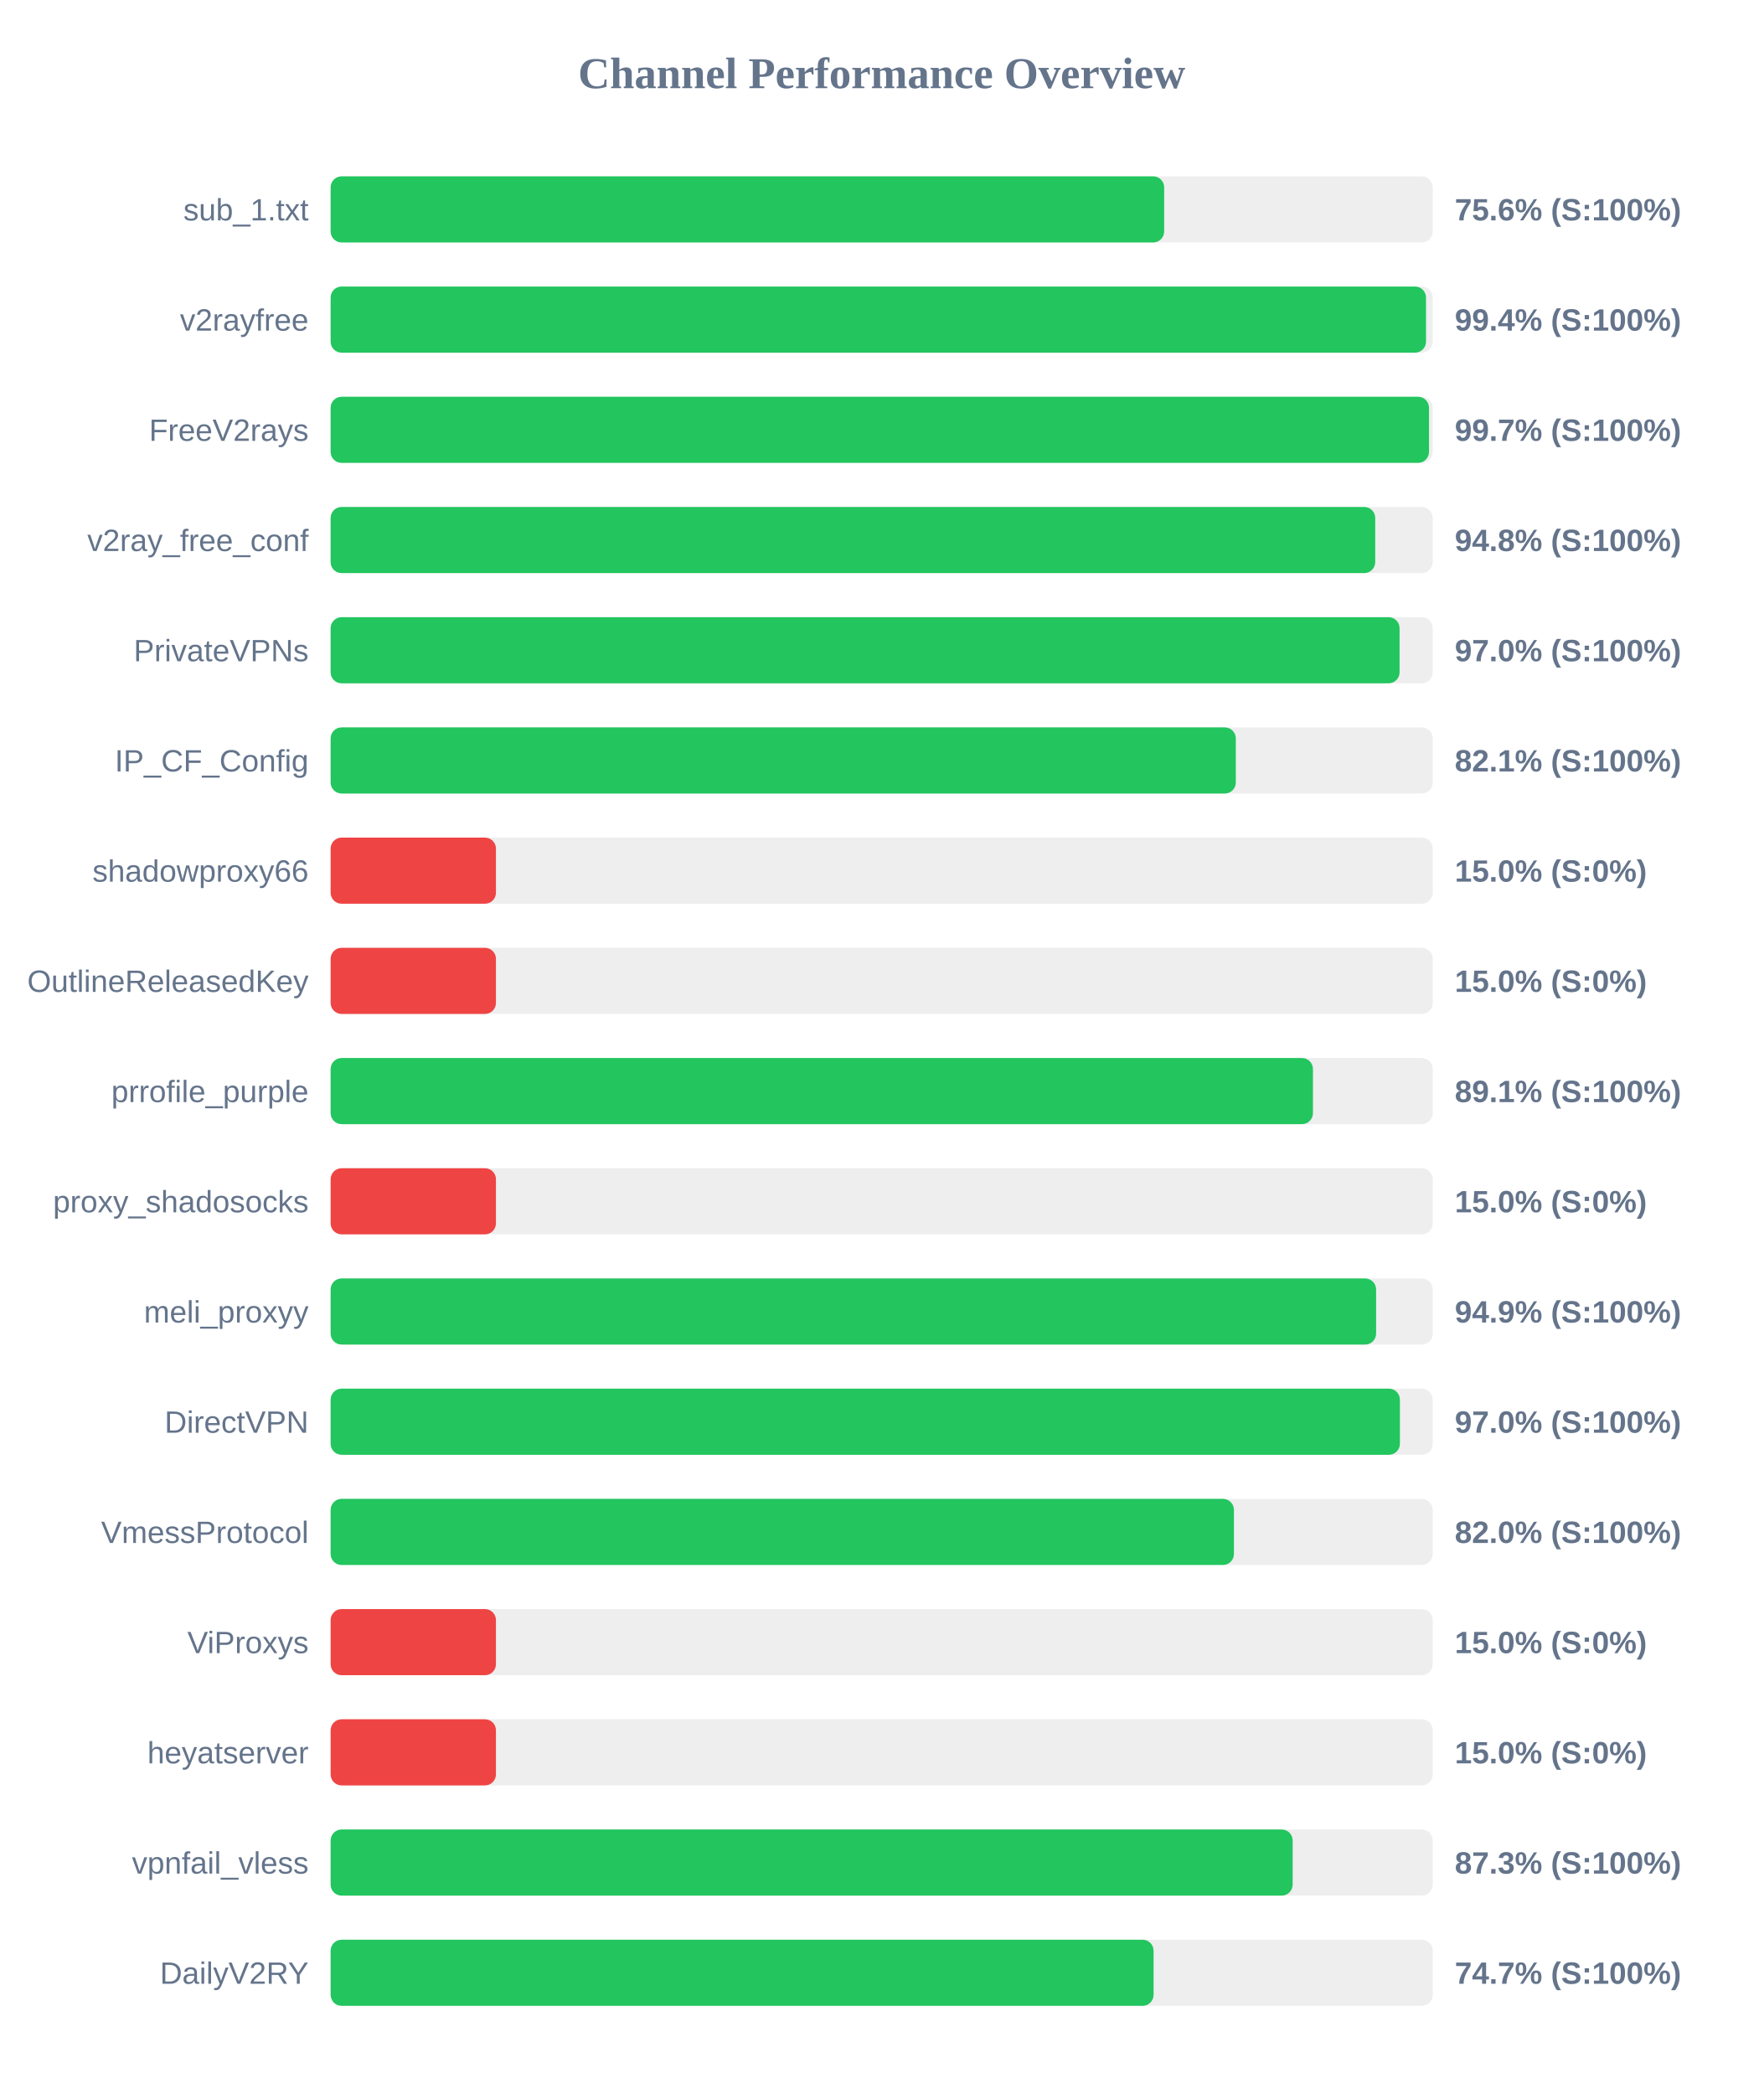
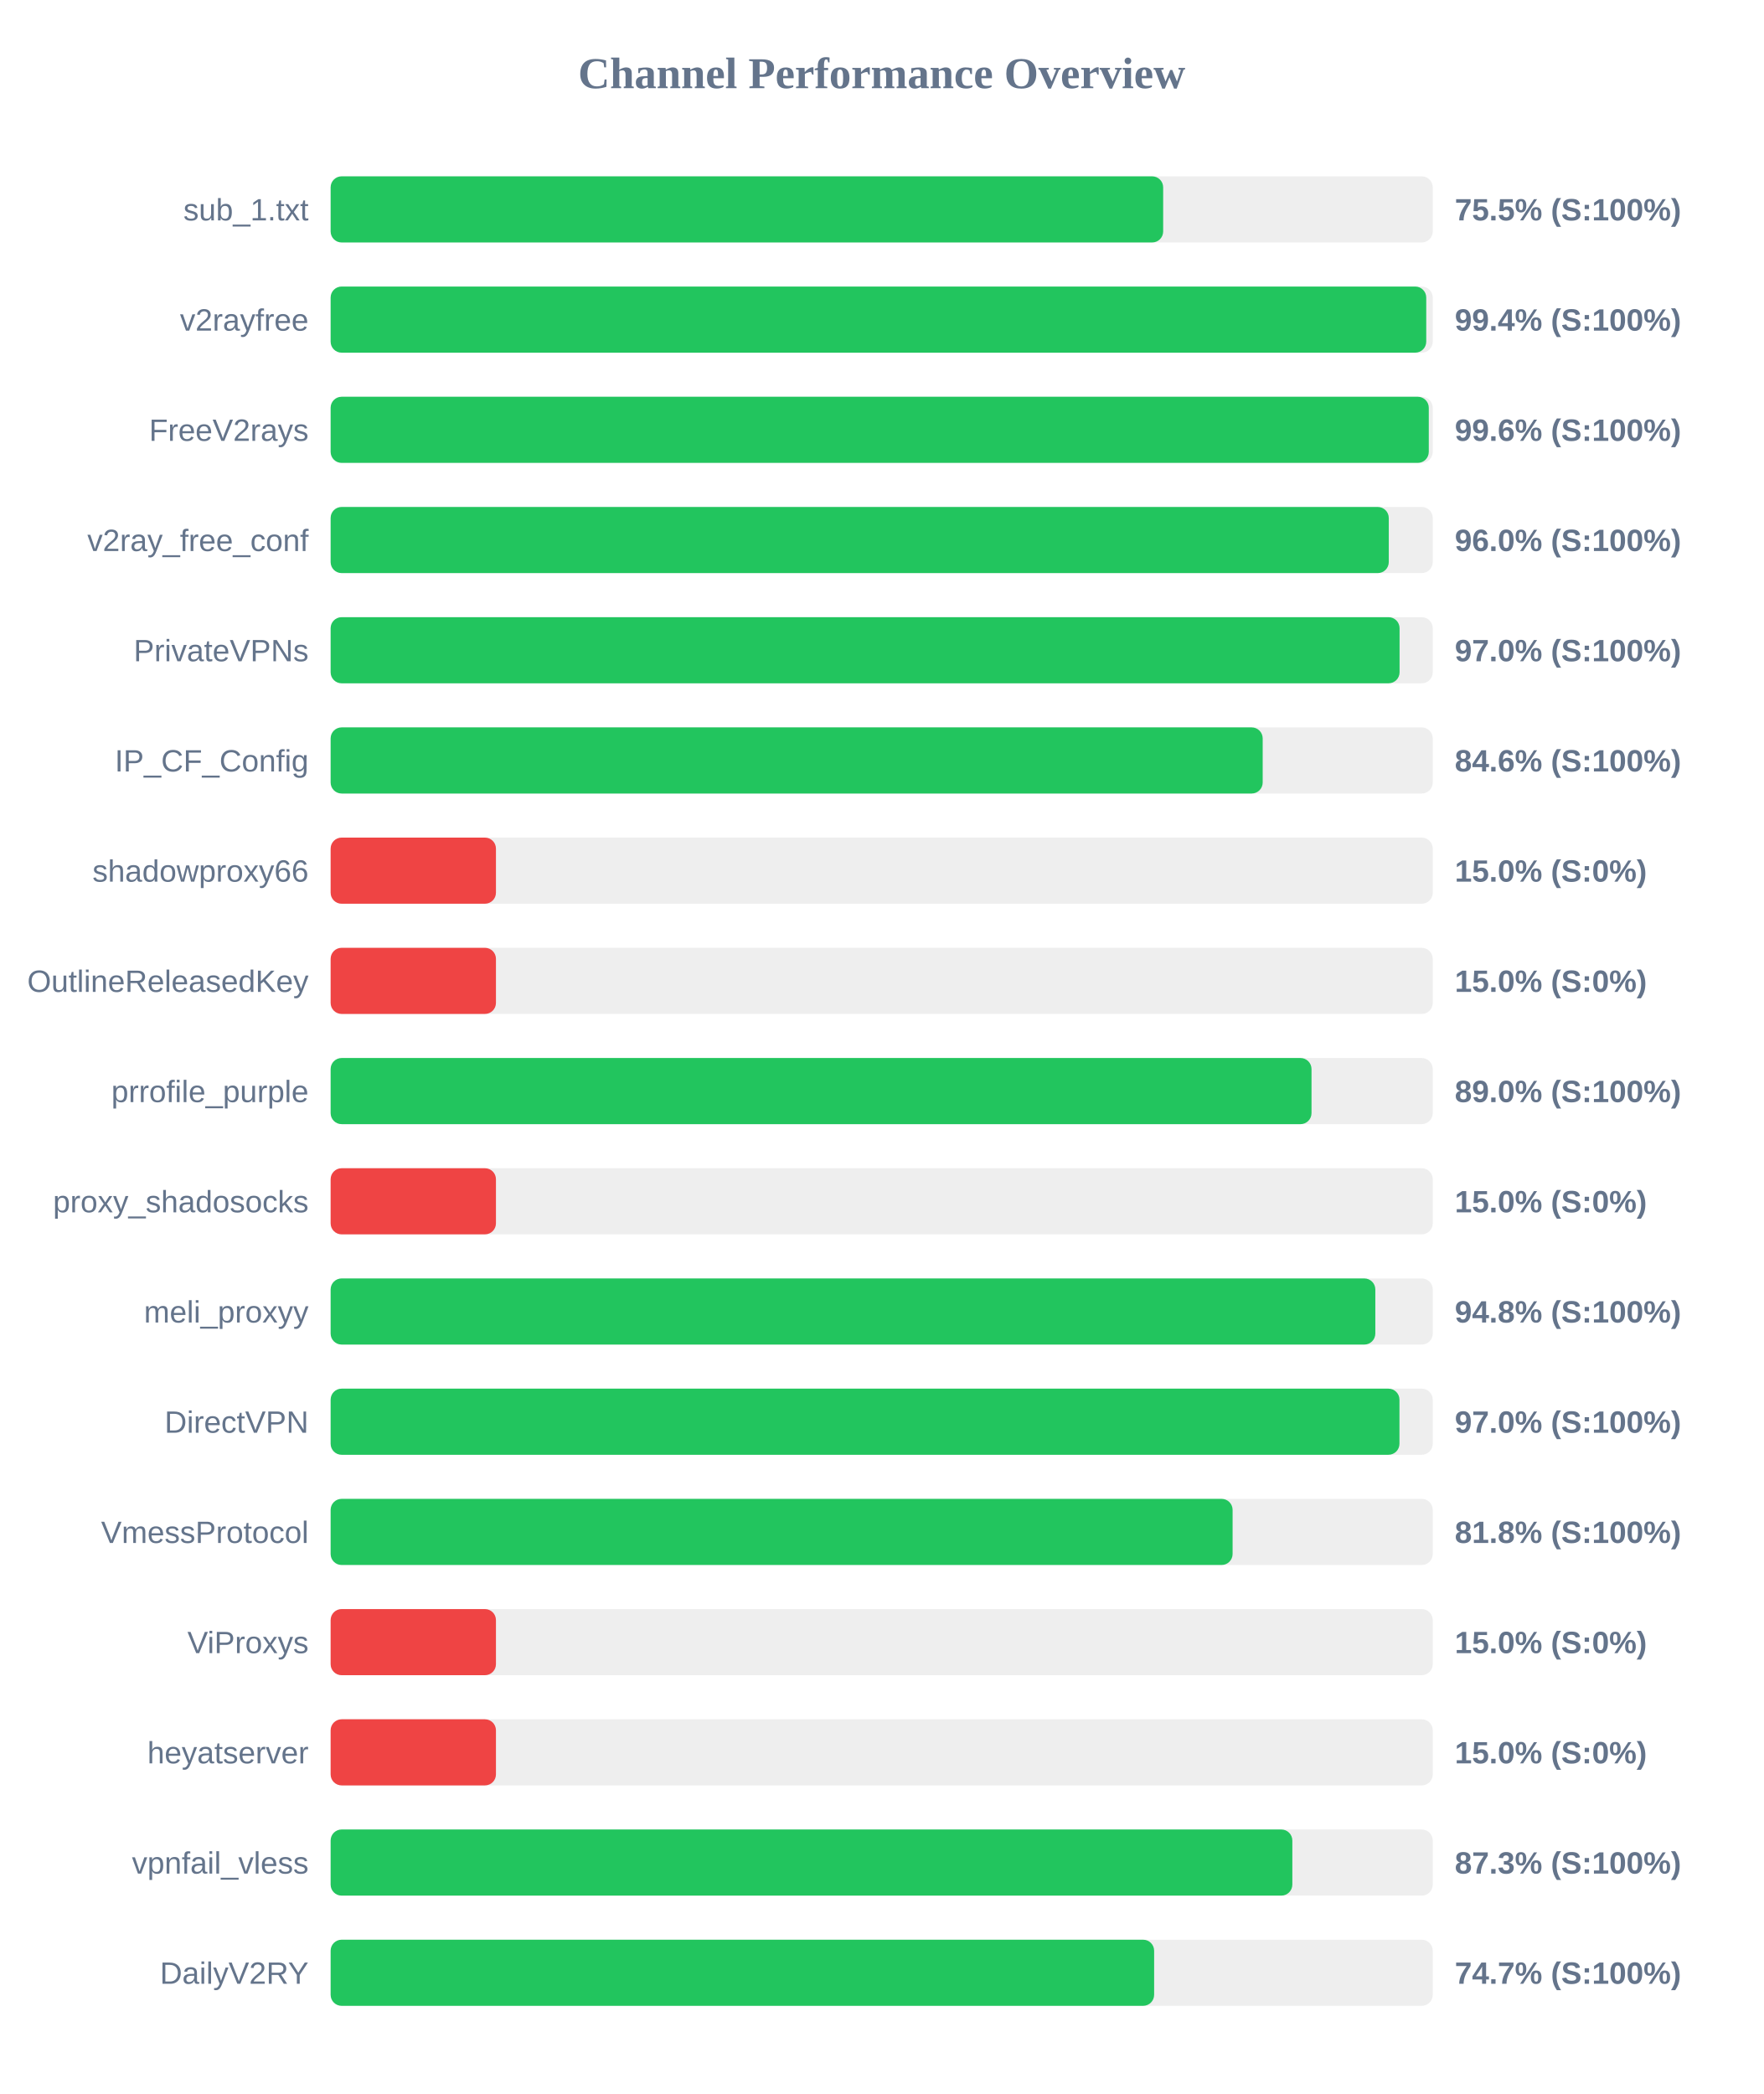
<svg xmlns="http://www.w3.org/2000/svg" width="800" height="950" version="1.1">
  <style>
        .row { font: 14px Arial; fill: #64748b; }
        .score { font: bold 14px Arial; fill: #64748b; }
    </style>
  <text x="400" y="40" text-anchor="middle" font-size="20px" font-weight="bold" fill="#64748b">Channel Performance Overview</text>
  <rect x="150" y="80" width="500" height="30" fill="#eee" rx="5" />
-   <rect x="150" y="80" width="378.15" height="30" fill="#22c55e" rx="5" />
+   <rect x="150" y="80" width="377.7" height="30" fill="#22c55e" rx="5" />
  <text x="140" y="100" text-anchor="end" class="row">sub_1.txt</text>
-   <text x="660" y="100" text-anchor="start" class="score">75.6% (S:100%)</text>
+   <text x="660" y="100" text-anchor="start" class="score">75.5% (S:100%)</text>
  <rect x="150" y="130" width="500" height="30" fill="#eee" rx="5" />
-   <rect x="150" y="130" width="496.95" height="30" fill="#22c55e" rx="5" />
+   <rect x="150" y="130" width="497.05" height="30" fill="#22c55e" rx="5" />
  <text x="140" y="150" text-anchor="end" class="row">v2rayfree</text>
  <text x="660" y="150" text-anchor="start" class="score">99.4% (S:100%)</text>
  <rect x="150" y="180" width="500" height="30" fill="#eee" rx="5" />
-   <rect x="150" y="180" width="498.3" height="30" fill="#22c55e" rx="5" />
+   <rect x="150" y="180" width="498.2" height="30" fill="#22c55e" rx="5" />
  <text x="140" y="200" text-anchor="end" class="row">FreeV2rays</text>
-   <text x="660" y="200" text-anchor="start" class="score">99.7% (S:100%)</text>
+   <text x="660" y="200" text-anchor="start" class="score">99.6% (S:100%)</text>
  <rect x="150" y="230" width="500" height="30" fill="#eee" rx="5" />
-   <rect x="150" y="230" width="473.9" height="30" fill="#22c55e" rx="5" />
+   <rect x="150" y="230" width="480.05" height="30" fill="#22c55e" rx="5" />
  <text x="140" y="250" text-anchor="end" class="row">v2ray_free_conf</text>
-   <text x="660" y="250" text-anchor="start" class="score">94.8% (S:100%)</text>
+   <text x="660" y="250" text-anchor="start" class="score">96.0% (S:100%)</text>
  <rect x="150" y="280" width="500" height="30" fill="#eee" rx="5" />
  <rect x="150" y="280" width="484.95" height="30" fill="#22c55e" rx="5" />
  <text x="140" y="300" text-anchor="end" class="row">PrivateVPNs</text>
  <text x="660" y="300" text-anchor="start" class="score">97.0% (S:100%)</text>
  <rect x="150" y="330" width="500" height="30" fill="#eee" rx="5" />
-   <rect x="150" y="330" width="410.65" height="30" fill="#22c55e" rx="5" />
+   <rect x="150" y="330" width="422.85" height="30" fill="#22c55e" rx="5" />
  <text x="140" y="350" text-anchor="end" class="row">IP_CF_Config</text>
-   <text x="660" y="350" text-anchor="start" class="score">82.1% (S:100%)</text>
+   <text x="660" y="350" text-anchor="start" class="score">84.6% (S:100%)</text>
  <rect x="150" y="380" width="500" height="30" fill="#eee" rx="5" />
  <rect x="150" y="380" width="75.0" height="30" fill="#ef4444" rx="5" />
  <text x="140" y="400" text-anchor="end" class="row">shadowproxy66</text>
  <text x="660" y="400" text-anchor="start" class="score">15.0% (S:0%)</text>
  <rect x="150" y="430" width="500" height="30" fill="#eee" rx="5" />
  <rect x="150" y="430" width="75.0" height="30" fill="#ef4444" rx="5" />
  <text x="140" y="450" text-anchor="end" class="row">OutlineReleasedKey</text>
  <text x="660" y="450" text-anchor="start" class="score">15.0% (S:0%)</text>
  <rect x="150" y="480" width="500" height="30" fill="#eee" rx="5" />
-   <rect x="150" y="480" width="445.65" height="30" fill="#22c55e" rx="5" />
+   <rect x="150" y="480" width="445.0" height="30" fill="#22c55e" rx="5" />
  <text x="140" y="500" text-anchor="end" class="row">prrofile_purple</text>
-   <text x="660" y="500" text-anchor="start" class="score">89.1% (S:100%)</text>
+   <text x="660" y="500" text-anchor="start" class="score">89.0% (S:100%)</text>
  <rect x="150" y="530" width="500" height="30" fill="#eee" rx="5" />
  <rect x="150" y="530" width="75.0" height="30" fill="#ef4444" rx="5" />
  <text x="140" y="550" text-anchor="end" class="row">proxy_shadosocks</text>
  <text x="660" y="550" text-anchor="start" class="score">15.0% (S:0%)</text>
  <rect x="150" y="580" width="500" height="30" fill="#eee" rx="5" />
-   <rect x="150" y="580" width="474.3" height="30" fill="#22c55e" rx="5" />
+   <rect x="150" y="580" width="473.95" height="30" fill="#22c55e" rx="5" />
  <text x="140" y="600" text-anchor="end" class="row">meli_proxyy</text>
-   <text x="660" y="600" text-anchor="start" class="score">94.9% (S:100%)</text>
+   <text x="660" y="600" text-anchor="start" class="score">94.8% (S:100%)</text>
  <rect x="150" y="630" width="500" height="30" fill="#eee" rx="5" />
-   <rect x="150" y="630" width="485.1" height="30" fill="#22c55e" rx="5" />
+   <rect x="150" y="630" width="484.9" height="30" fill="#22c55e" rx="5" />
  <text x="140" y="650" text-anchor="end" class="row">DirectVPN</text>
  <text x="660" y="650" text-anchor="start" class="score">97.0% (S:100%)</text>
  <rect x="150" y="680" width="500" height="30" fill="#eee" rx="5" />
-   <rect x="150" y="680" width="409.8" height="30" fill="#22c55e" rx="5" />
+   <rect x="150" y="680" width="409.2" height="30" fill="#22c55e" rx="5" />
  <text x="140" y="700" text-anchor="end" class="row">VmessProtocol</text>
-   <text x="660" y="700" text-anchor="start" class="score">82.0% (S:100%)</text>
+   <text x="660" y="700" text-anchor="start" class="score">81.8% (S:100%)</text>
  <rect x="150" y="730" width="500" height="30" fill="#eee" rx="5" />
  <rect x="150" y="730" width="75.0" height="30" fill="#ef4444" rx="5" />
  <text x="140" y="750" text-anchor="end" class="row">ViProxys</text>
  <text x="660" y="750" text-anchor="start" class="score">15.0% (S:0%)</text>
  <rect x="150" y="780" width="500" height="30" fill="#eee" rx="5" />
  <rect x="150" y="780" width="75.0" height="30" fill="#ef4444" rx="5" />
  <text x="140" y="800" text-anchor="end" class="row">heyatserver</text>
  <text x="660" y="800" text-anchor="start" class="score">15.0% (S:0%)</text>
  <rect x="150" y="830" width="500" height="30" fill="#eee" rx="5" />
-   <rect x="150" y="830" width="436.45" height="30" fill="#22c55e" rx="5" />
+   <rect x="150" y="830" width="436.3" height="30" fill="#22c55e" rx="5" />
  <text x="140" y="850" text-anchor="end" class="row">vpnfail_vless</text>
  <text x="660" y="850" text-anchor="start" class="score">87.3% (S:100%)</text>
  <rect x="150" y="880" width="500" height="30" fill="#eee" rx="5" />
-   <rect x="150" y="880" width="373.35" height="30" fill="#22c55e" rx="5" />
+   <rect x="150" y="880" width="373.6" height="30" fill="#22c55e" rx="5" />
  <text x="140" y="900" text-anchor="end" class="row">DailyV2RY</text>
  <text x="660" y="900" text-anchor="start" class="score">74.7% (S:100%)</text>
</svg>
